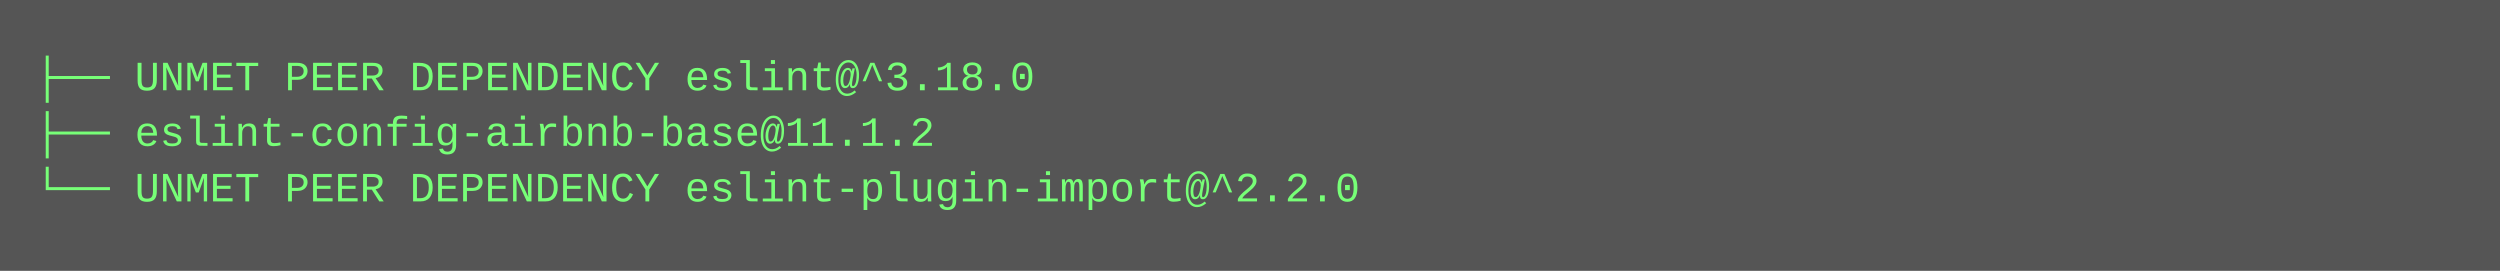
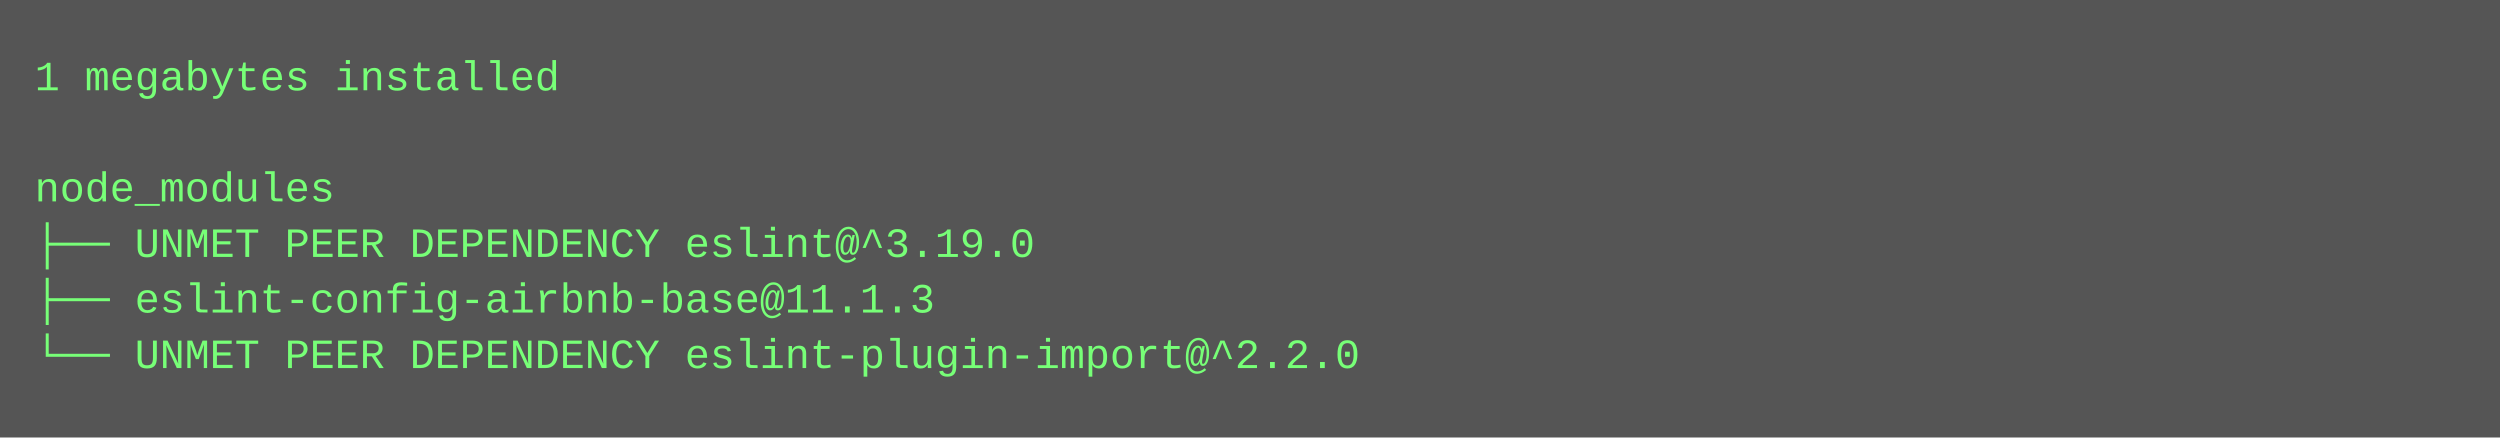
- <svg xmlns="http://www.w3.org/2000/svg" height="78" width="720">
-   <rect height="78" fill="#555" width="720" />
+ <svg xmlns="http://www.w3.org/2000/svg" height="126" width="720">
+   <rect height="126" fill="#555" width="720" />
  <text fill="#7f7" font-family="Courier New" font-size="12" xml:space="preserve">
-     <tspan x="10" y="26">├── UNMET PEER DEPENDENCY eslint@^3.18.0</tspan>
-     <tspan x="10" y="42">├── eslint-config-airbnb-base@11.1.2 </tspan>
-     <tspan x="10" y="58">└── UNMET PEER DEPENDENCY eslint-plugin-import@^2.2.0</tspan>
+     <tspan x="10" y="26">1 megabytes installed</tspan>
+     <tspan x="10" y="42" />
+     <tspan x="10" y="58">node_modules</tspan>
+     <tspan x="10" y="74">├── UNMET PEER DEPENDENCY eslint@^3.19.0</tspan>
+     <tspan x="10" y="90">├── eslint-config-airbnb-base@11.1.3 </tspan>
+     <tspan x="10" y="106">└── UNMET PEER DEPENDENCY eslint-plugin-import@^2.2.0</tspan>
  </text>
</svg>
